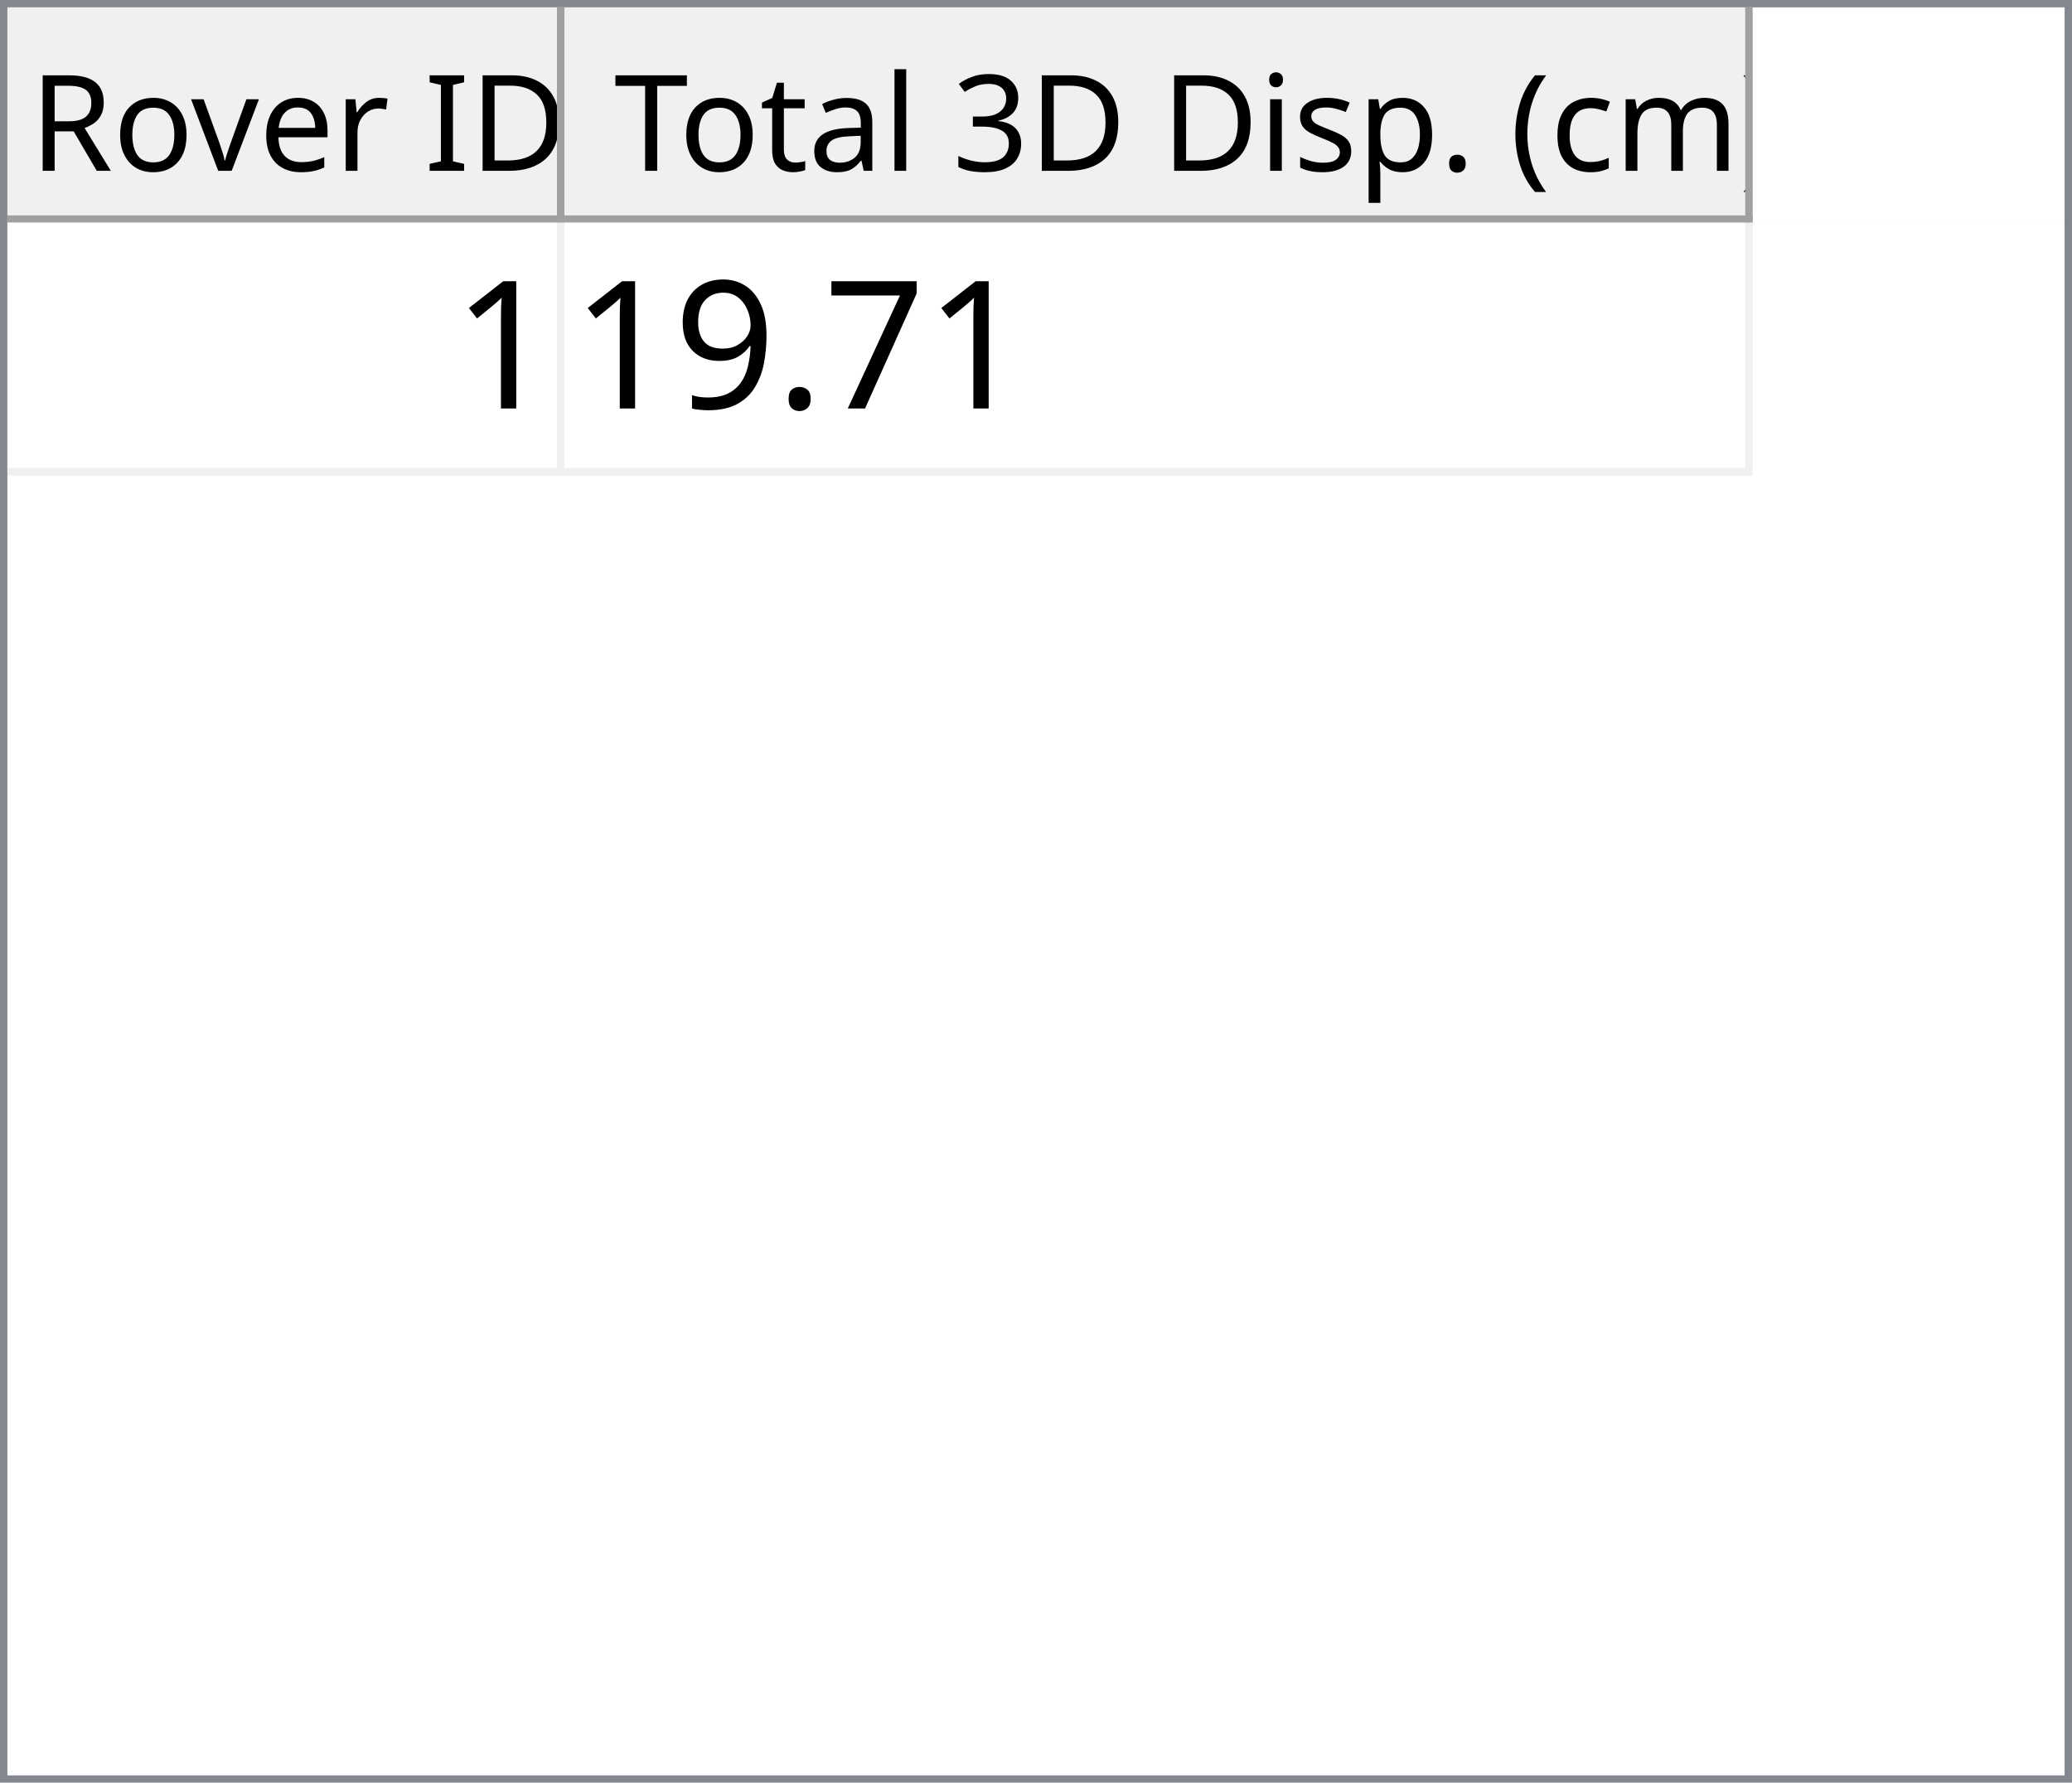
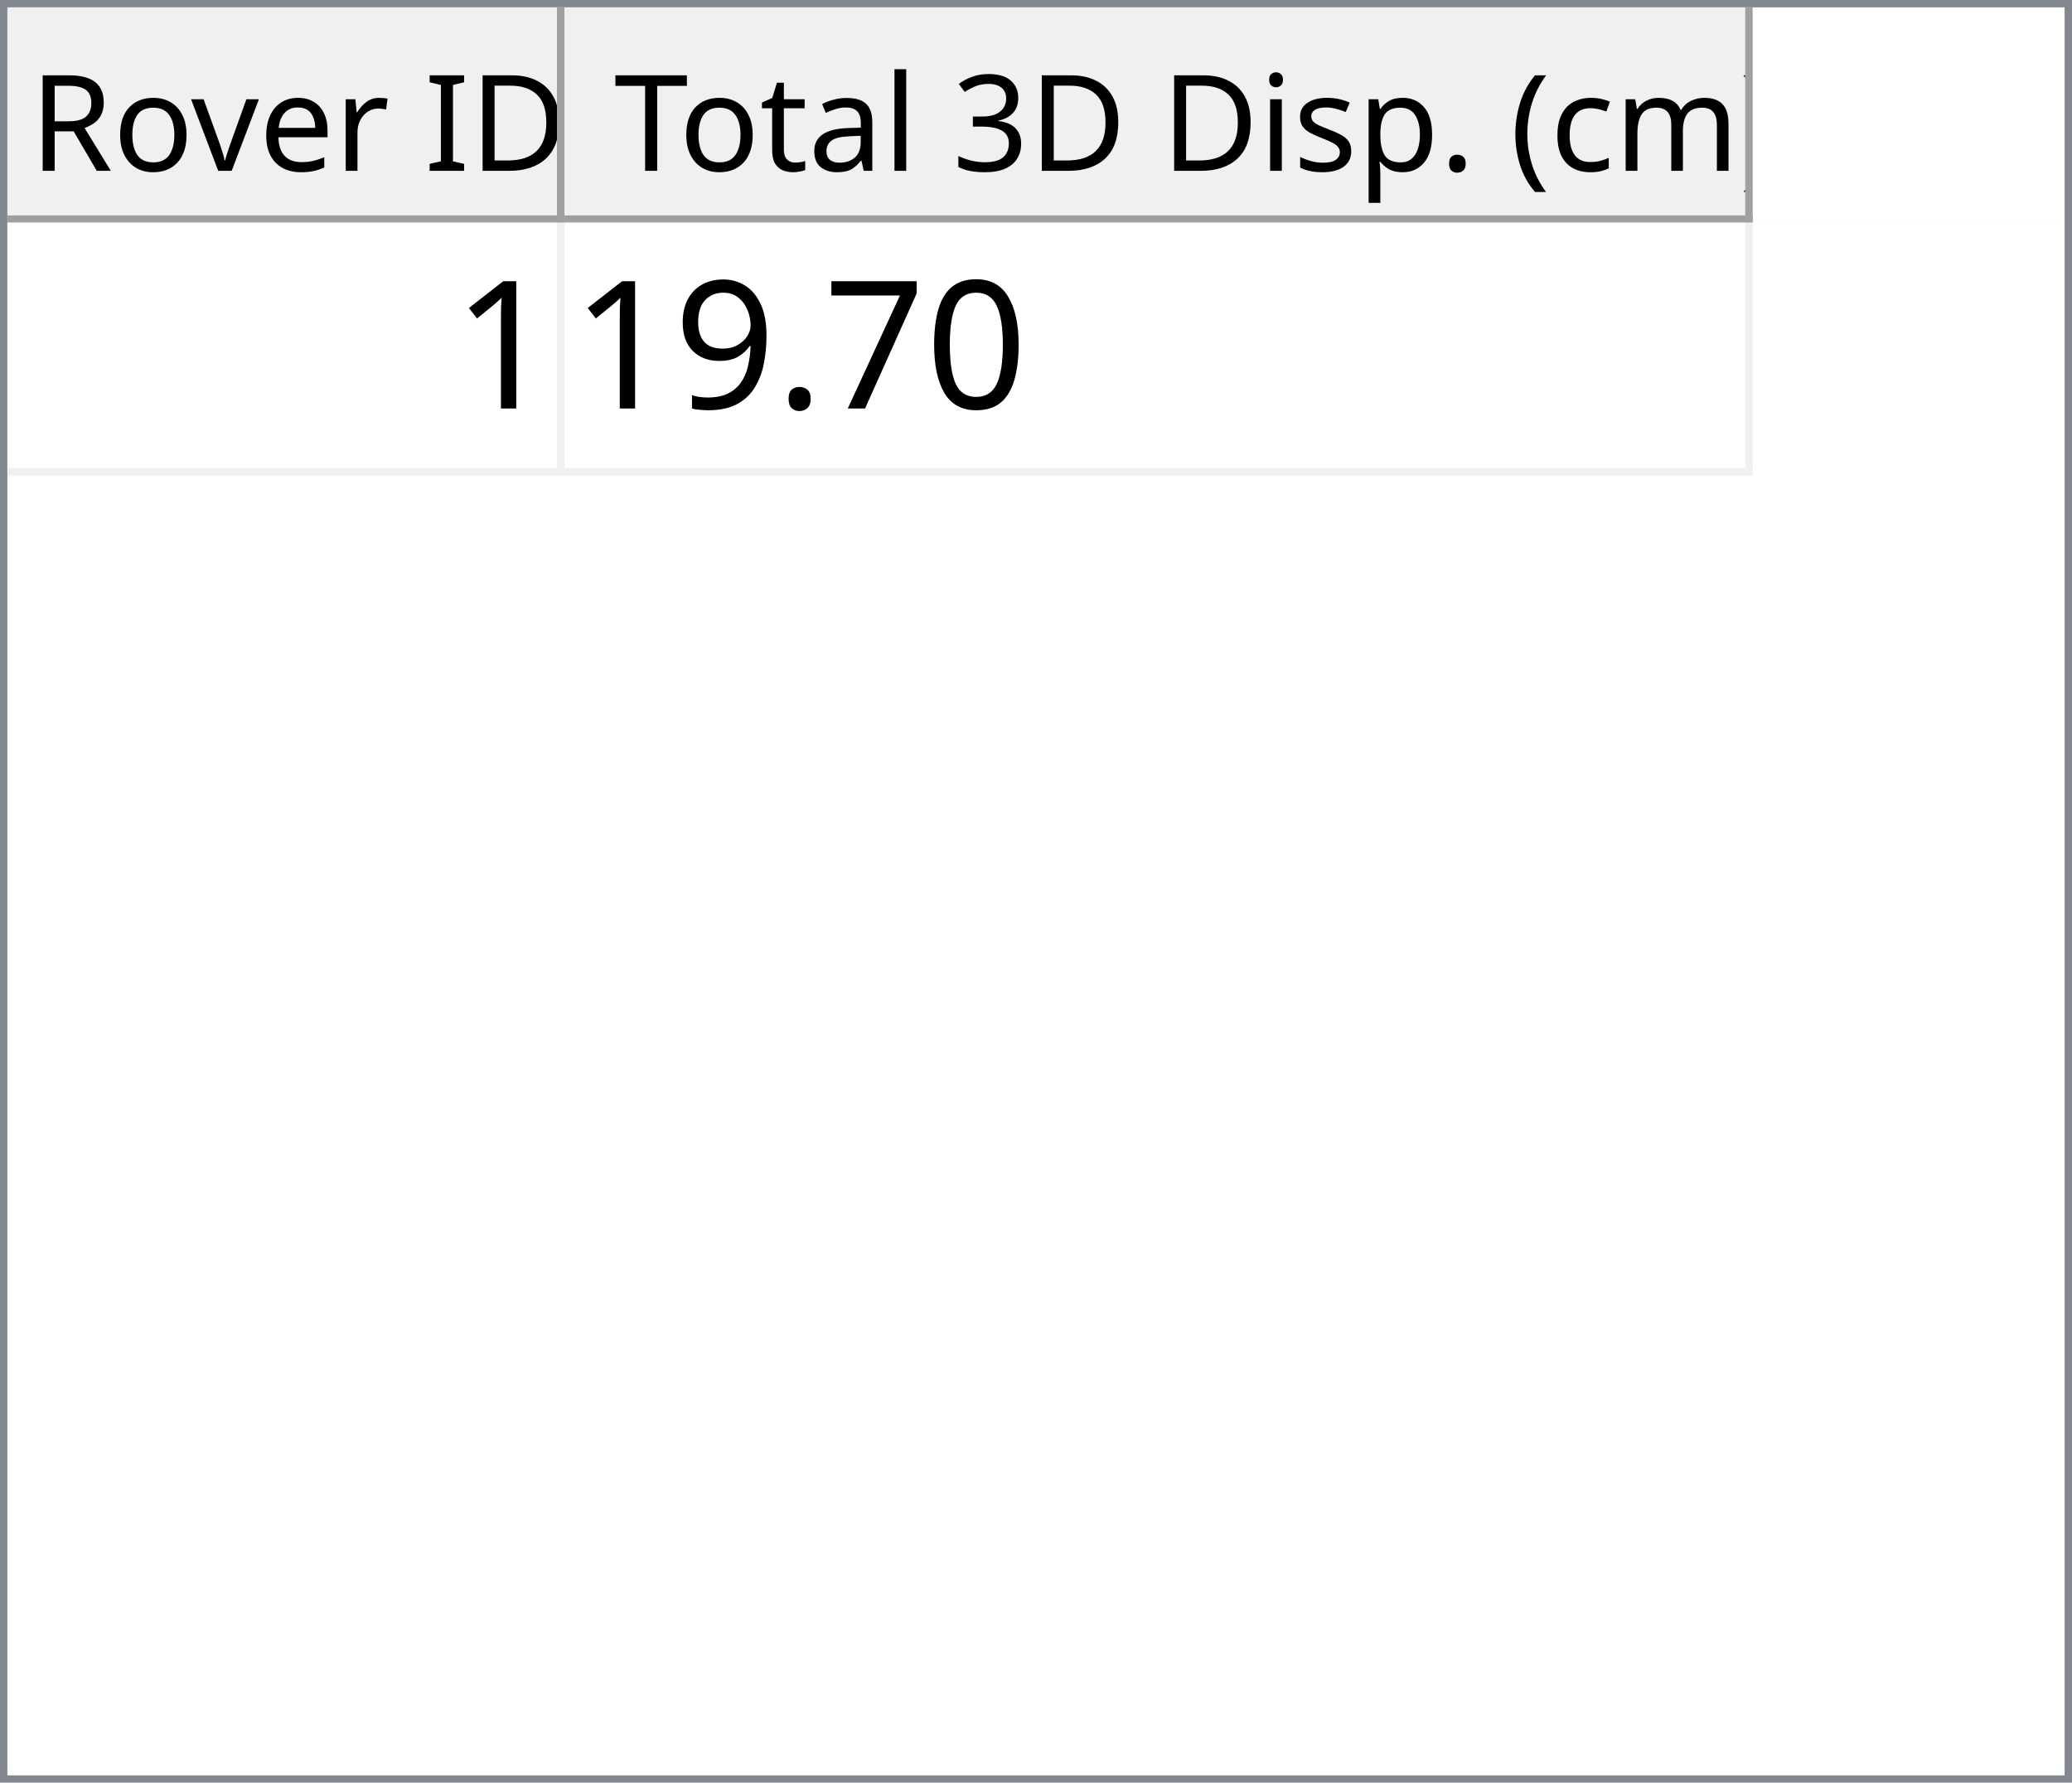
<svg xmlns="http://www.w3.org/2000/svg" style="fill-opacity:1; color-rendering:auto; color-interpolation:auto; text-rendering:auto; stroke:black; stroke-linecap:square; stroke-miterlimit:10; shape-rendering:auto; stroke-opacity:1; fill:black; stroke-dasharray:none; font-weight:normal; stroke-width:1; font-family:'Dialog'; font-style:normal; stroke-linejoin:miter; font-size:12px; stroke-dashoffset:0; image-rendering:auto;" width="279" height="240">
  <defs id="genericDefs" />
  <g>
    <defs id="defs1">
      <clipPath clipPathUnits="userSpaceOnUse" id="clipPath1">
        <path d="M0 0 L279 0 L279 240 L0 240 L0 0 Z" />
      </clipPath>
      <clipPath clipPathUnits="userSpaceOnUse" id="clipPath2">
        <path d="M0 0 L0 240 L279 240 L279 0 Z" />
      </clipPath>
      <clipPath clipPathUnits="userSpaceOnUse" id="clipPath3">
        <path d="M0 0 L0 29 L277 29 L277 0 Z" />
      </clipPath>
      <clipPath clipPathUnits="userSpaceOnUse" id="clipPath4">
        <path d="M0 0 L0 29 L75 29 L75 0 Z" />
      </clipPath>
      <clipPath clipPathUnits="userSpaceOnUse" id="clipPath5">
        <path d="M1 1 L1 28 L74 28 L74 1 Z" />
      </clipPath>
      <clipPath clipPathUnits="userSpaceOnUse" id="clipPath6">
        <path d="M0 0 L0 27 L73 27 L73 0 Z" />
      </clipPath>
      <clipPath clipPathUnits="userSpaceOnUse" id="clipPath7">
        <path d="M-0.5 -0.5 L-0.5 28.5 L74.5 28.5 L74.5 -0.5 Z" />
      </clipPath>
      <clipPath clipPathUnits="userSpaceOnUse" id="clipPath8">
        <path d="M0 0 L0 29 L160 29 L160 0 Z" />
      </clipPath>
      <clipPath clipPathUnits="userSpaceOnUse" id="clipPath9">
        <path d="M1 1 L1 28 L159 28 L159 1 Z" />
      </clipPath>
      <clipPath clipPathUnits="userSpaceOnUse" id="clipPath10">
        <path d="M0 0 L0 27 L158 27 L158 0 Z" />
      </clipPath>
      <clipPath clipPathUnits="userSpaceOnUse" id="clipPath11">
        <path d="M-0.5 -0.5 L-0.5 28.5 L159.5 28.5 L159.5 -0.5 Z" />
      </clipPath>
      <clipPath clipPathUnits="userSpaceOnUse" id="clipPath12">
        <path d="M0 0 L0 209 L277 209 L277 0 Z" />
      </clipPath>
      <clipPath clipPathUnits="userSpaceOnUse" id="clipPath13">
        <path d="M0 0 L0 34 L235 34 L235 0 Z" />
      </clipPath>
      <clipPath clipPathUnits="userSpaceOnUse" id="clipPath14">
        <path d="M-0.5 -0.5 L-0.5 33.5 L234.5 33.5 L234.5 -0.5 Z" />
      </clipPath>
      <clipPath clipPathUnits="userSpaceOnUse" id="clipPath15">
        <path d="M0 0 L0 33 L74 33 L74 0 Z" />
      </clipPath>
      <clipPath clipPathUnits="userSpaceOnUse" id="clipPath16">
        <path d="M0 0 L0 33 L159 33 L159 0 Z" />
      </clipPath>
      <font horiz-adv-x="64.551" id="font1">
        <font-face ascent="107.91" descent="25.098" units-per-em="100" style="font-style:normal; font-family:Segoe UI; font-weight:normal;" />
        <missing-glyph horiz-adv-x="64.551" d="M8.109 0 L8.109 68.266 L56.453 68.266 L56.453 0 L8.109 0 ZM15.328 7.234 L49.219 7.234 L49.219 61.031 L15.328 61.031 L15.328 7.234 Z" />
        <glyph unicode="D" horiz-adv-x="70.117" d="M9.188 0 L9.188 70.016 L28.516 70.016 Q65.531 70.016 65.531 35.891 Q65.531 19.672 55.25 9.836 Q44.969 0 27.734 0 L9.188 0 ZM17.391 62.594 L17.391 7.422 L27.828 7.422 Q41.609 7.422 49.273 14.797 Q56.938 22.172 56.938 35.688 Q56.938 62.594 28.328 62.594 L17.391 62.594 Z" />
        <glyph unicode="I" horiz-adv-x="26.611" d="M17.391 0 L9.188 0 L9.188 70.016 L17.391 70.016 L17.391 0 Z" />
        <glyph unicode=" " horiz-adv-x="27.393" d="" />
        <glyph unicode="r" horiz-adv-x="34.766" d="M34.188 41.891 Q32.078 43.5 28.125 43.5 Q23 43.5 19.555 38.672 Q16.109 33.844 16.109 25.484 L16.109 0 L8.109 0 L8.109 50 L16.109 50 L16.109 39.703 L16.312 39.703 Q18.016 44.969 21.531 47.922 Q25.047 50.875 29.391 50.875 Q32.516 50.875 34.188 50.203 L34.188 41.891 Z" />
        <glyph unicode="e" horiz-adv-x="52.295" d="M48.297 23 L12.984 23 Q13.188 14.656 17.484 10.109 Q21.781 5.562 29.297 5.562 Q37.75 5.562 44.828 11.141 L44.828 3.609 Q38.234 -1.172 27.391 -1.172 Q16.797 -1.172 10.742 5.641 Q4.688 12.453 4.688 24.812 Q4.688 36.469 11.305 43.82 Q17.922 51.172 27.734 51.172 Q37.547 51.172 42.922 44.828 Q48.297 38.484 48.297 27.203 L48.297 23 ZM40.094 29.781 Q40.047 36.719 36.75 40.578 Q33.453 44.438 27.594 44.438 Q21.922 44.438 17.969 40.383 Q14.016 36.328 13.094 29.781 L40.094 29.781 Z" />
        <glyph unicode="v" horiz-adv-x="47.9" d="M47.406 50 L27.484 0 L19.625 0 L0.688 50 L9.469 50 L22.172 13.672 Q23.578 9.672 23.922 6.688 L24.125 6.688 Q24.609 10.453 25.688 13.484 L38.969 50 L47.406 50 Z" />
        <glyph unicode="o" horiz-adv-x="58.594" d="M29 -1.172 Q17.922 -1.172 11.305 5.836 Q4.688 12.844 4.688 24.422 Q4.688 37.016 11.57 44.094 Q18.453 51.172 30.172 51.172 Q41.359 51.172 47.633 44.289 Q53.906 37.406 53.906 25.203 Q53.906 13.234 47.141 6.031 Q40.375 -1.172 29 -1.172 ZM29.594 44.438 Q21.875 44.438 17.383 39.188 Q12.891 33.938 12.891 24.703 Q12.891 15.828 17.43 10.695 Q21.969 5.562 29.594 5.562 Q37.359 5.562 41.531 10.594 Q45.703 15.625 45.703 24.906 Q45.703 34.281 41.531 39.359 Q37.359 44.438 29.594 44.438 Z" />
        <glyph unicode="R" horiz-adv-x="59.814" d="M59.375 0 L49.609 0 L37.891 19.625 Q36.281 22.359 34.766 24.289 Q33.25 26.219 31.664 27.438 Q30.078 28.656 28.25 29.219 Q26.422 29.781 24.125 29.781 L17.391 29.781 L17.391 0 L9.188 0 L9.188 70.016 L30.078 70.016 Q34.672 70.016 38.555 68.867 Q42.438 67.719 45.289 65.375 Q48.141 63.031 49.758 59.547 Q51.375 56.062 51.375 51.375 Q51.375 47.703 50.273 44.656 Q49.172 41.609 47.148 39.211 Q45.125 36.812 42.266 35.133 Q39.406 33.453 35.844 32.516 L35.844 32.328 Q37.594 31.547 38.891 30.547 Q40.188 29.547 41.359 28.18 Q42.531 26.812 43.68 25.078 Q44.828 23.344 46.234 21.047 L59.375 0 ZM17.391 62.594 L17.391 37.203 L28.516 37.203 Q31.594 37.203 34.203 38.133 Q36.812 39.062 38.719 40.797 Q40.625 42.531 41.703 45.047 Q42.781 47.562 42.781 50.688 Q42.781 56.297 39.141 59.445 Q35.5 62.594 28.609 62.594 L17.391 62.594 Z" />
        <glyph unicode=")" horiz-adv-x="30.176" d="M8.297 -15.922 L1.172 -15.922 Q16.406 2.344 16.406 26.812 Q16.406 51.469 1.078 70.016 L8.297 70.016 Q23.531 52.156 23.531 26.703 Q23.531 1.375 8.297 -15.922 Z" />
        <glyph unicode="m" horiz-adv-x="86.133" d="M79.109 0 L71.094 0 L71.094 28.719 Q71.094 37.016 68.531 40.727 Q65.969 44.438 59.906 44.438 Q54.781 44.438 51.195 39.75 Q47.609 35.062 47.609 28.516 L47.609 0 L39.594 0 L39.594 29.688 Q39.594 44.438 28.219 44.438 Q22.953 44.438 19.531 40.016 Q16.109 35.594 16.109 28.516 L16.109 0 L8.109 0 L8.109 50 L16.109 50 L16.109 42.094 L16.312 42.094 Q21.625 51.172 31.844 51.172 Q36.969 51.172 40.773 48.312 Q44.578 45.453 46 40.828 Q51.562 51.172 62.594 51.172 Q79.109 51.172 79.109 30.812 L79.109 0 Z" />
        <glyph unicode="c" horiz-adv-x="46.191" d="M42.188 2.297 Q36.422 -1.172 28.516 -1.172 Q17.828 -1.172 11.258 5.789 Q4.688 12.75 4.688 23.828 Q4.688 36.188 11.766 43.68 Q18.844 51.172 30.672 51.172 Q37.25 51.172 42.281 48.734 L42.281 40.531 Q36.719 44.438 30.375 44.438 Q22.703 44.438 17.797 38.945 Q12.891 33.453 12.891 24.516 Q12.891 15.719 17.508 10.641 Q22.125 5.562 29.891 5.562 Q36.422 5.562 42.188 9.906 L42.188 2.297 Z" />
        <glyph unicode="(" horiz-adv-x="30.176" d="M29.109 -15.922 L21.969 -15.922 Q6.844 1.375 6.844 26.703 Q6.844 52.156 21.969 70.016 L29.203 70.016 Q13.875 51.469 13.875 26.812 Q13.875 2.344 29.109 -15.922 Z" />
        <glyph unicode="." horiz-adv-x="21.68" d="M10.891 -1.078 Q8.641 -1.078 7.055 0.539 Q5.469 2.156 5.469 4.391 Q5.469 6.641 7.055 8.273 Q8.641 9.906 10.891 9.906 Q13.188 9.906 14.797 8.273 Q16.406 6.641 16.406 4.391 Q16.406 2.156 14.797 0.539 Q13.188 -1.078 10.891 -1.078 Z" />
        <glyph unicode="p" horiz-adv-x="58.789" d="M16.312 7.234 L16.109 7.234 L16.109 -23 L8.109 -23 L8.109 50 L16.109 50 L16.109 41.219 L16.312 41.219 Q22.219 51.172 33.594 51.172 Q43.266 51.172 48.688 44.461 Q54.109 37.75 54.109 26.469 Q54.109 13.922 48 6.375 Q41.891 -1.172 31.297 -1.172 Q21.578 -1.172 16.312 7.234 ZM16.109 27.391 L16.109 20.406 Q16.109 14.203 20.141 9.883 Q24.172 5.562 30.375 5.562 Q37.641 5.562 41.773 11.133 Q45.906 16.703 45.906 26.609 Q45.906 34.969 42.047 39.703 Q38.188 44.438 31.594 44.438 Q24.609 44.438 20.359 39.578 Q16.109 34.719 16.109 27.391 Z" />
        <glyph unicode="s" horiz-adv-x="42.432" d="M5.078 1.812 L5.078 10.406 Q11.625 5.562 19.484 5.562 Q30.031 5.562 30.031 12.594 Q30.031 14.594 29.125 15.992 Q28.219 17.391 26.68 18.461 Q25.141 19.531 23.07 20.383 Q21 21.234 18.609 22.172 Q15.281 23.484 12.766 24.828 Q10.25 26.172 8.57 27.859 Q6.891 29.547 6.031 31.695 Q5.172 33.844 5.172 36.719 Q5.172 40.234 6.789 42.945 Q8.406 45.656 11.086 47.484 Q13.766 49.312 17.211 50.242 Q20.656 51.172 24.312 51.172 Q30.812 51.172 35.938 48.922 L35.938 40.828 Q30.422 44.438 23.25 44.438 Q21 44.438 19.195 43.922 Q17.391 43.406 16.094 42.477 Q14.797 41.547 14.086 40.258 Q13.375 38.969 13.375 37.406 Q13.375 35.453 14.086 34.133 Q14.797 32.812 16.164 31.789 Q17.531 30.766 19.484 29.938 Q21.438 29.109 23.922 28.125 Q27.25 26.859 29.883 25.516 Q32.516 24.172 34.375 22.484 Q36.234 20.797 37.234 18.602 Q38.234 16.406 38.234 13.375 Q38.234 9.672 36.602 6.938 Q34.969 4.203 32.234 2.398 Q29.5 0.594 25.93 -0.289 Q22.359 -1.172 18.453 -1.172 Q10.75 -1.172 5.078 1.812 Z" />
        <glyph unicode="i" horiz-adv-x="24.219" d="M12.203 62.703 Q10.062 62.703 8.547 64.164 Q7.031 65.625 7.031 67.875 Q7.031 70.125 8.547 71.609 Q10.062 73.094 12.203 73.094 Q14.406 73.094 15.945 71.609 Q17.484 70.125 17.484 67.875 Q17.484 65.719 15.945 64.211 Q14.406 62.703 12.203 62.703 ZM16.109 0 L8.109 0 L8.109 50 L16.109 50 L16.109 0 Z" />
        <glyph unicode="3" horiz-adv-x="53.906" d="M46.531 19.828 Q46.531 15.094 44.75 11.211 Q42.969 7.328 39.719 4.57 Q36.469 1.812 31.93 0.297 Q27.391 -1.219 21.922 -1.219 Q11.922 -1.219 6 2.594 L6 11.188 Q13.094 5.609 22.219 5.609 Q25.875 5.609 28.828 6.539 Q31.781 7.469 33.906 9.227 Q36.031 10.984 37.18 13.477 Q38.328 15.969 38.328 19.094 Q38.328 32.812 18.797 32.812 L12.984 32.812 L12.984 39.594 L18.5 39.594 Q35.797 39.594 35.797 52.484 Q35.797 64.406 22.609 64.406 Q15.188 64.406 8.688 59.422 L8.688 67.188 Q15.375 71.188 24.609 71.188 Q29 71.188 32.57 69.969 Q36.141 68.75 38.68 66.555 Q41.219 64.359 42.609 61.281 Q44 58.203 44 54.5 Q44 40.672 30.031 36.719 L30.031 36.531 Q33.594 36.141 36.625 34.797 Q39.656 33.453 41.852 31.305 Q44.047 29.156 45.289 26.25 Q46.531 23.344 46.531 19.828 Z" />
        <glyph unicode="l" horiz-adv-x="24.219" d="M16.109 0 L8.109 0 L8.109 74.031 L16.109 74.031 L16.109 0 Z" />
        <glyph unicode="a" horiz-adv-x="50.879" d="M43.891 0 L35.891 0 L35.891 7.812 L35.688 7.812 Q30.469 -1.172 20.312 -1.172 Q12.844 -1.172 8.617 2.781 Q4.391 6.734 4.391 13.281 Q4.391 27.297 20.906 29.594 L35.891 31.688 Q35.891 44.438 25.594 44.438 Q16.547 44.438 9.281 38.281 L9.281 46.484 Q16.656 51.172 26.266 51.172 Q43.891 51.172 43.891 32.516 L43.891 0 ZM35.891 25.297 L23.828 23.641 Q18.266 22.859 15.43 20.875 Q12.594 18.891 12.594 13.875 Q12.594 10.203 15.211 7.883 Q17.828 5.562 22.172 5.562 Q28.125 5.562 32.008 9.742 Q35.891 13.922 35.891 20.312 L35.891 25.297 Z" />
        <glyph unicode="t" horiz-adv-x="33.887" d="M31.297 0.484 Q28.469 -1.078 23.828 -1.078 Q10.688 -1.078 10.688 13.578 L10.688 43.172 L2.094 43.172 L2.094 50 L10.688 50 L10.688 62.203 L18.703 64.797 L18.703 50 L31.297 50 L31.297 43.172 L18.703 43.172 L18.703 14.984 Q18.703 9.969 20.414 7.82 Q22.125 5.672 26.078 5.672 Q29.109 5.672 31.297 7.328 L31.297 0.484 Z" />
        <glyph unicode="T" horiz-adv-x="52.393" d="M50.594 62.594 L30.375 62.594 L30.375 0 L22.172 0 L22.172 62.594 L2 62.594 L2 70.016 L50.594 70.016 L50.594 62.594 Z" />
      </font>
      <font horiz-adv-x="75.0" id="font2">
        <font-face ascent="100.537" descent="21.973" units-per-em="100" style="font-style:normal; font-family:sans-serif; font-weight:normal;" />
        <missing-glyph horiz-adv-x="75.0" d="M12.5 0 L12.5 62.5 L62.5 62.5 L62.5 0 L12.5 0 ZM14.062 1.562 L60.938 1.562 L60.938 60.938 L14.062 60.938 L14.062 1.562 Z" />
        <glyph unicode="1" horiz-adv-x="55.615" d="M37.25 0 L28.469 0 L28.469 56 Q25.297 52.984 20.141 49.953 Q14.984 46.922 10.891 45.406 L10.891 53.906 Q18.266 57.375 23.781 62.305 Q29.297 67.234 31.594 71.875 L37.25 71.875 L37.25 0 Z" />
+         <glyph unicode="0" horiz-adv-x="55.615" d="M4.156 35.297 Q4.156 48 6.766 55.742 Q9.375 63.484 14.523 67.68 Q19.672 71.875 27.484 71.875 Q33.25 71.875 37.594 69.555 Q41.938 67.234 44.773 62.867 Q47.609 58.5 49.219 52.227 Q50.828 45.953 50.828 35.297 Q50.828 22.703 48.242 14.969 Q45.656 7.234 40.508 3.008 Q35.359 -1.219 27.484 -1.219 Q17.141 -1.219 11.234 6.203 Q4.156 15.141 4.156 35.297 ZM13.188 35.297 Q13.188 17.672 17.312 11.836 Q21.438 6 27.484 6 Q33.547 6 37.672 11.859 Q41.797 17.719 41.797 35.297 Q41.797 52.984 37.672 58.789 Q33.547 64.594 27.391 64.594 Q21.344 64.594 17.719 59.469 Q13.188 52.938 13.188 35.297 Z" />
        <glyph unicode="7" horiz-adv-x="55.615" d="M4.734 62.203 L4.734 70.656 L51.078 70.656 L51.078 63.812 Q44.234 56.547 37.523 44.484 Q30.812 32.422 27.156 19.672 Q24.516 10.688 23.781 0 L14.75 0 Q14.891 8.453 18.062 20.414 Q21.234 32.375 27.172 43.484 Q33.109 54.594 39.797 62.203 L4.734 62.203 Z" />
        <glyph unicode="." horiz-adv-x="27.783" d="M9.078 0 L9.078 10.016 L19.094 10.016 L19.094 0 L9.078 0 Z" />
        <glyph unicode="9" horiz-adv-x="55.615" d="M5.469 16.547 L13.922 17.328 Q14.984 11.375 18.016 8.688 Q21.047 6 25.781 6 Q29.828 6 32.883 7.859 Q35.938 9.719 37.891 12.82 Q39.844 15.922 41.164 21.195 Q42.484 26.469 42.484 31.938 Q42.484 32.516 42.438 33.688 Q39.797 29.5 35.234 26.883 Q30.672 24.266 25.344 24.266 Q16.453 24.266 10.305 30.711 Q4.156 37.156 4.156 47.703 Q4.156 58.594 10.578 65.234 Q17 71.875 26.656 71.875 Q33.641 71.875 39.43 68.117 Q45.219 64.359 48.219 57.398 Q51.219 50.438 51.219 37.25 Q51.219 23.531 48.242 15.406 Q45.266 7.281 39.383 3.031 Q33.5 -1.219 25.594 -1.219 Q17.188 -1.219 11.867 3.445 Q6.547 8.109 5.469 16.547 ZM41.453 48.141 Q41.453 55.719 37.43 60.156 Q33.406 64.594 27.734 64.594 Q21.875 64.594 17.531 59.812 Q13.188 55.031 13.188 47.406 Q13.188 40.578 17.312 36.305 Q21.438 32.031 27.484 32.031 Q33.594 32.031 37.523 36.305 Q41.453 40.578 41.453 48.141 Z" />
      </font>
    </defs>
    <g style="fill:white; stroke:white;">
      <rect x="0" y="0" width="279" style="clip-path:url(#clipPath1); stroke:none;" height="240" />
    </g>
    <g style="fill:white; text-rendering:optimizeSpeed; color-rendering:optimizeSpeed; image-rendering:optimizeSpeed; shape-rendering:crispEdges; stroke:white; color-interpolation:sRGB;">
      <rect x="0" width="279" height="240" y="0" style="stroke:none;" />
      <path style="stroke:none;" d="M0 240 L279 240 L279 0 L0 0 Z" />
    </g>
    <g style="fill:rgb(240,240,240); font-size:18px; font-family:'Segoe UI'; stroke:rgb(240,240,240);">
      <rect x="0" y="0" width="279" style="clip-path:url(#clipPath2); stroke:none;" height="240" />
    </g>
    <g style="fill:rgb(130,135,144); font-size:18px; font-family:'Segoe UI'; stroke:rgb(130,135,144);">
      <path d="M0 0 L279 0 L279 240 L0 240 L0 0 ZM1 1 L278 1 L278 239 L1 239 L1 1 Z" style="fill-rule:evenodd; clip-path:url(#clipPath2); stroke:none;" />
    </g>
    <g style="fill:white; font-size:18px; font-family:'Segoe UI'; stroke:white;" transform="translate(1,1)">
      <rect x="0" y="0" width="277" style="clip-path:url(#clipPath3); stroke:none;" height="29" />
    </g>
    <g style="fill:rgb(240,240,240); font-size:18px; font-family:'Segoe UI'; stroke:rgb(240,240,240);" transform="translate(1,1)">
      <rect x="0" y="0" width="75" style="clip-path:url(#clipPath4); stroke:none;" height="29" />
    </g>
    <g style="font-family:'Segoe UI'; font-size:18px;" transform="translate(2,2)">
      <text x="2" xml:space="preserve" y="21" style="clip-path:url(#clipPath6); stroke:none;">Rover ID</text>
    </g>
    <g transform="translate(1.5,1.5)" style="fill:rgb(160,160,160); font-size:18px; font-family:'Segoe UI'; stroke:rgb(160,160,160); stroke-linejoin:bevel;">
      <line x1="74" x2="74" y1="0" style="fill:none; clip-path:url(#clipPath7);" y2="28" />
    </g>
    <g transform="matrix(1,0,0,1,1,1) translate(0.5,0.5)" style="fill:rgb(160,160,160); font-size:18px; font-family:'Segoe UI'; stroke:rgb(160,160,160); stroke-linejoin:bevel;">
      <line x1="0" x2="74" y1="28" style="fill:none; clip-path:url(#clipPath7);" y2="28" />
    </g>
    <g style="fill:rgb(240,240,240); font-size:18px; font-family:'Segoe UI'; stroke:rgb(240,240,240);" transform="translate(76,1)">
      <rect x="0" y="0" width="160" style="clip-path:url(#clipPath8); stroke:none;" height="29" />
    </g>
    <g style="font-family:'Segoe UI'; font-size:18px;" transform="translate(77,2)">
      <text x="1" xml:space="preserve" y="21" style="clip-path:url(#clipPath10); stroke:none;"> Total 3D Disp. (cm)</text>
    </g>
    <g transform="translate(76.5,1.5)" style="fill:rgb(160,160,160); font-size:18px; font-family:'Segoe UI'; stroke:rgb(160,160,160); stroke-linejoin:bevel;">
      <line x1="159" x2="159" y1="0" style="fill:none; clip-path:url(#clipPath11);" y2="28" />
    </g>
    <g transform="matrix(1,0,0,1,76,1) translate(0.5,0.5)" style="fill:rgb(160,160,160); font-size:18px; font-family:'Segoe UI'; stroke:rgb(160,160,160); stroke-linejoin:bevel;">
      <line x1="0" x2="159" y1="28" style="fill:none; clip-path:url(#clipPath11);" y2="28" />
    </g>
    <g style="fill:white; font-size:18px; font-family:'Segoe UI'; stroke:white;" transform="translate(1,30)">
      <rect x="0" y="0" width="277" style="clip-path:url(#clipPath12); stroke:none;" height="209" />
    </g>
    <g style="fill:rgb(240,240,240); font-size:24px; font-family:sans-serif; stroke:rgb(240,240,240);" transform="translate(1,30)">
      <rect x="0" y="0" width="235" style="clip-path:url(#clipPath13); stroke:none;" height="34" />
      <line transform="translate(0.5,0.5)" x1="0" x2="234" y1="33" style="clip-path:url(#clipPath14); fill:none; stroke-linejoin:bevel;" y2="33" />
    </g>
    <g transform="matrix(1,0,0,1,1,30) translate(0.5,0.5)" style="fill:rgb(240,240,240); font-size:24px; font-family:sans-serif; stroke:rgb(240,240,240); stroke-linejoin:bevel;">
      <line x1="74" x2="74" y1="0" style="fill:none; clip-path:url(#clipPath14);" y2="33" />
    </g>
    <g transform="matrix(1,0,0,1,1,30) translate(0.5,0.5)" style="fill:rgb(240,240,240); font-size:24px; font-family:sans-serif; stroke:rgb(240,240,240); stroke-linejoin:bevel;">
      <line x1="234" x2="234" y1="0" style="fill:none; clip-path:url(#clipPath14);" y2="33" />
    </g>
    <g style="fill:white; font-size:24px; font-family:sans-serif; stroke:white;" transform="matrix(1,0,0,1,1,30)">
      <rect x="0" y="0" width="74" style="clip-path:url(#clipPath15); stroke:none;" height="33" />
      <text x="60" y="25" style="fill:black; clip-path:url(#clipPath15); stroke:none;" xml:space="preserve">1</text>
    </g>
    <g style="fill:white; font-size:24px; font-family:sans-serif; stroke:white;" transform="matrix(1,0,0,1,1,30) translate(75,0)">
      <rect x="0" y="0" width="159" style="clip-path:url(#clipPath16); stroke:none;" height="33" />
-       <text x="1" y="25" style="fill:black; clip-path:url(#clipPath16); stroke:none;" xml:space="preserve">19.71</text>
+       <text x="1" y="25" style="fill:black; clip-path:url(#clipPath16); stroke:none;" xml:space="preserve">19.70</text>
    </g>
  </g>
</svg>
